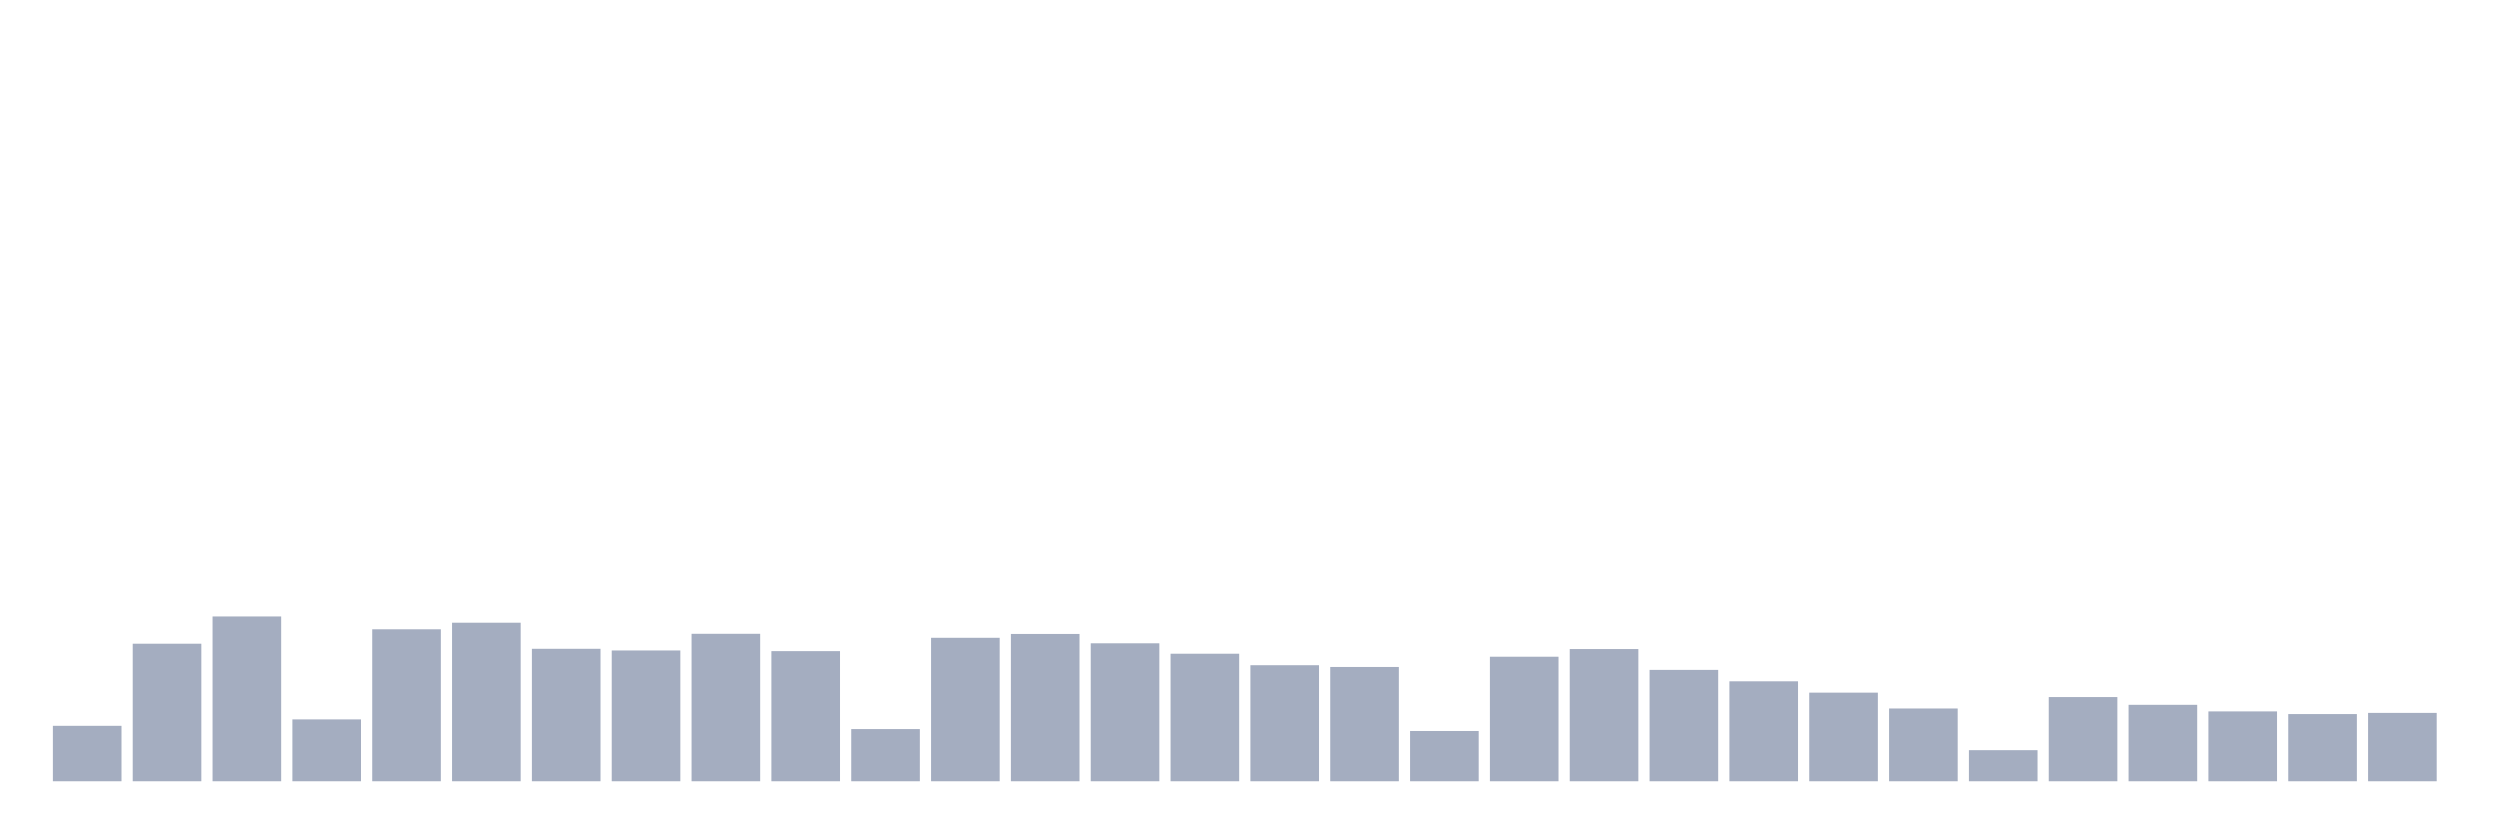
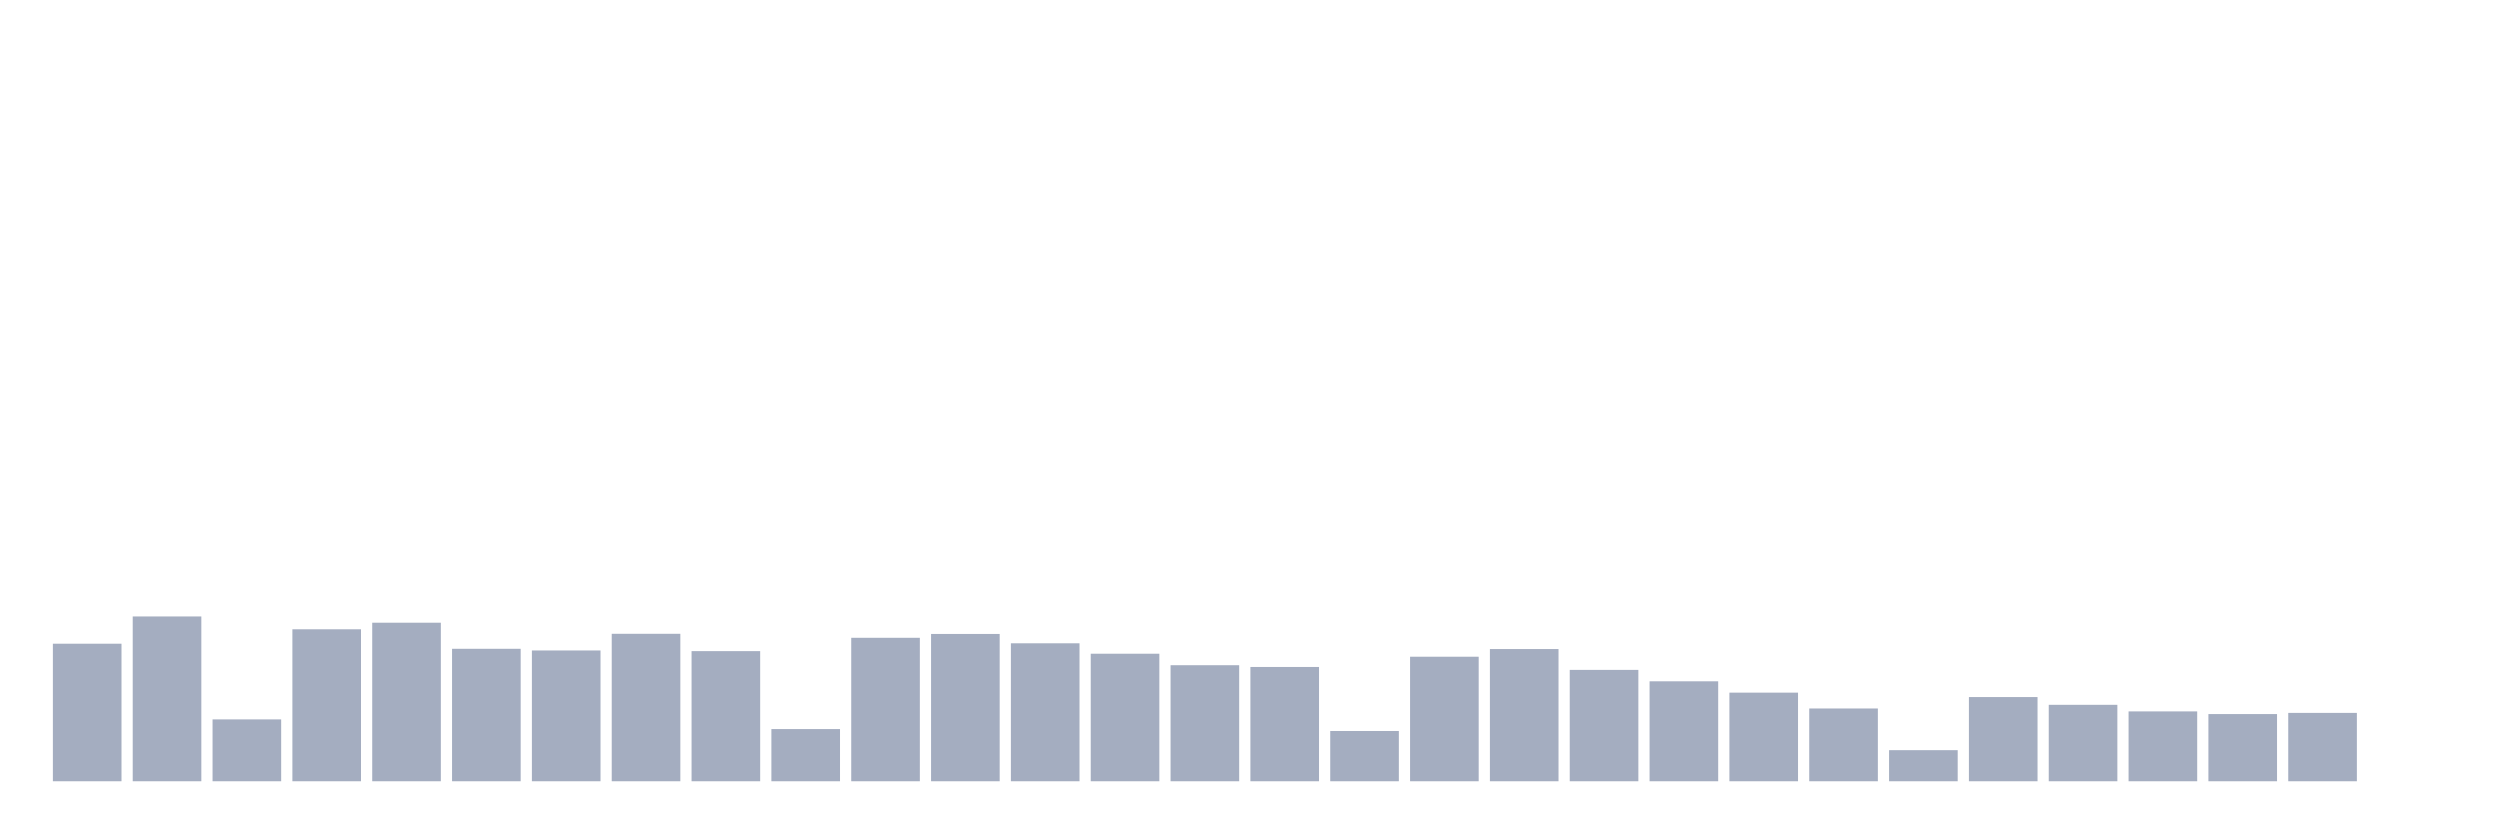
<svg xmlns="http://www.w3.org/2000/svg" viewBox="0 0 480 160">
  <g transform="translate(10,10)">
-     <rect class="bar" x="0.153" width="13.175" y="129.357" height="10.643" fill="rgb(164,173,192)" />
-     <rect class="bar" x="15.482" width="13.175" y="113.592" height="26.408" fill="rgb(164,173,192)" />
-     <rect class="bar" x="30.81" width="13.175" y="108.359" height="31.641" fill="rgb(164,173,192)" />
-     <rect class="bar" x="46.138" width="13.175" y="128.124" height="11.876" fill="rgb(164,173,192)" />
-     <rect class="bar" x="61.466" width="13.175" y="110.823" height="29.177" fill="rgb(164,173,192)" />
-     <rect class="bar" x="76.794" width="13.175" y="109.559" height="30.441" fill="rgb(164,173,192)" />
-     <rect class="bar" x="92.123" width="13.175" y="114.568" height="25.432" fill="rgb(164,173,192)" />
-     <rect class="bar" x="107.451" width="13.175" y="114.889" height="25.111" fill="rgb(164,173,192)" />
-     <rect class="bar" x="122.779" width="13.175" y="111.688" height="28.312" fill="rgb(164,173,192)" />
-     <rect class="bar" x="138.107" width="13.175" y="115.017" height="24.983" fill="rgb(164,173,192)" />
-     <rect class="bar" x="153.436" width="13.175" y="129.981" height="10.019" fill="rgb(164,173,192)" />
-     <rect class="bar" x="168.764" width="13.175" y="112.456" height="27.544" fill="rgb(164,173,192)" />
-     <rect class="bar" x="184.092" width="13.175" y="111.72" height="28.28" fill="rgb(164,173,192)" />
-     <rect class="bar" x="199.42" width="13.175" y="113.512" height="26.488" fill="rgb(164,173,192)" />
-     <rect class="bar" x="214.748" width="13.175" y="115.513" height="24.487" fill="rgb(164,173,192)" />
-     <rect class="bar" x="230.077" width="13.175" y="117.721" height="22.279" fill="rgb(164,173,192)" />
-     <rect class="bar" x="245.405" width="13.175" y="118.058" height="21.942" fill="rgb(164,173,192)" />
-     <rect class="bar" x="260.733" width="13.175" y="130.349" height="9.651" fill="rgb(164,173,192)" />
-     <rect class="bar" x="276.061" width="13.175" y="116.089" height="23.911" fill="rgb(164,173,192)" />
-     <rect class="bar" x="291.39" width="13.175" y="114.616" height="25.384" fill="rgb(164,173,192)" />
-     <rect class="bar" x="306.718" width="13.175" y="118.618" height="21.382" fill="rgb(164,173,192)" />
-     <rect class="bar" x="322.046" width="13.175" y="120.81" height="19.19" fill="rgb(164,173,192)" />
-     <rect class="bar" x="337.374" width="13.175" y="122.987" height="17.013" fill="rgb(164,173,192)" />
-     <rect class="bar" x="352.702" width="13.175" y="126.028" height="13.972" fill="rgb(164,173,192)" />
-     <rect class="bar" x="368.031" width="13.175" y="134.03" height="5.97" fill="rgb(164,173,192)" />
-     <rect class="bar" x="383.359" width="13.175" y="123.835" height="16.165" fill="rgb(164,173,192)" />
-     <rect class="bar" x="398.687" width="13.175" y="125.324" height="14.676" fill="rgb(164,173,192)" />
-     <rect class="bar" x="414.015" width="13.175" y="126.588" height="13.412" fill="rgb(164,173,192)" />
-     <rect class="bar" x="429.344" width="13.175" y="127.1" height="12.9" fill="rgb(164,173,192)" />
-     <rect class="bar" x="444.672" width="13.175" y="126.876" height="13.124" fill="rgb(164,173,192)" />
+     <rect class="bar" x="0.153" width="13.175" y="113.592" height="26.408" fill="rgb(164,173,192)" />
+     <rect class="bar" x="15.482" width="13.175" y="108.359" height="31.641" fill="rgb(164,173,192)" />
+     <rect class="bar" x="30.81" width="13.175" y="128.124" height="11.876" fill="rgb(164,173,192)" />
+     <rect class="bar" x="46.138" width="13.175" y="110.823" height="29.177" fill="rgb(164,173,192)" />
+     <rect class="bar" x="61.466" width="13.175" y="109.559" height="30.441" fill="rgb(164,173,192)" />
+     <rect class="bar" x="76.794" width="13.175" y="114.568" height="25.432" fill="rgb(164,173,192)" />
+     <rect class="bar" x="92.123" width="13.175" y="114.889" height="25.111" fill="rgb(164,173,192)" />
+     <rect class="bar" x="107.451" width="13.175" y="111.688" height="28.312" fill="rgb(164,173,192)" />
+     <rect class="bar" x="122.779" width="13.175" y="115.017" height="24.983" fill="rgb(164,173,192)" />
+     <rect class="bar" x="138.107" width="13.175" y="129.981" height="10.019" fill="rgb(164,173,192)" />
+     <rect class="bar" x="153.436" width="13.175" y="112.456" height="27.544" fill="rgb(164,173,192)" />
+     <rect class="bar" x="168.764" width="13.175" y="111.72" height="28.28" fill="rgb(164,173,192)" />
+     <rect class="bar" x="184.092" width="13.175" y="113.512" height="26.488" fill="rgb(164,173,192)" />
+     <rect class="bar" x="199.42" width="13.175" y="115.513" height="24.487" fill="rgb(164,173,192)" />
+     <rect class="bar" x="214.748" width="13.175" y="117.721" height="22.279" fill="rgb(164,173,192)" />
+     <rect class="bar" x="230.077" width="13.175" y="118.058" height="21.942" fill="rgb(164,173,192)" />
+     <rect class="bar" x="245.405" width="13.175" y="130.349" height="9.651" fill="rgb(164,173,192)" />
+     <rect class="bar" x="260.733" width="13.175" y="116.089" height="23.911" fill="rgb(164,173,192)" />
+     <rect class="bar" x="276.061" width="13.175" y="114.616" height="25.384" fill="rgb(164,173,192)" />
+     <rect class="bar" x="291.39" width="13.175" y="118.618" height="21.382" fill="rgb(164,173,192)" />
+     <rect class="bar" x="306.718" width="13.175" y="120.81" height="19.19" fill="rgb(164,173,192)" />
+     <rect class="bar" x="322.046" width="13.175" y="122.987" height="17.013" fill="rgb(164,173,192)" />
+     <rect class="bar" x="337.374" width="13.175" y="126.028" height="13.972" fill="rgb(164,173,192)" />
+     <rect class="bar" x="352.702" width="13.175" y="134.03" height="5.97" fill="rgb(164,173,192)" />
+     <rect class="bar" x="368.031" width="13.175" y="123.835" height="16.165" fill="rgb(164,173,192)" />
+     <rect class="bar" x="383.359" width="13.175" y="125.324" height="14.676" fill="rgb(164,173,192)" />
+     <rect class="bar" x="398.687" width="13.175" y="126.588" height="13.412" fill="rgb(164,173,192)" />
+     <rect class="bar" x="414.015" width="13.175" y="127.1" height="12.9" fill="rgb(164,173,192)" />
+     <rect class="bar" x="429.344" width="13.175" y="126.876" height="13.124" fill="rgb(164,173,192)" />
+     <rect class="bar" x="444.672" width="13.175" y="140" height="0" fill="rgb(164,173,192)" />
  </g>
</svg>
